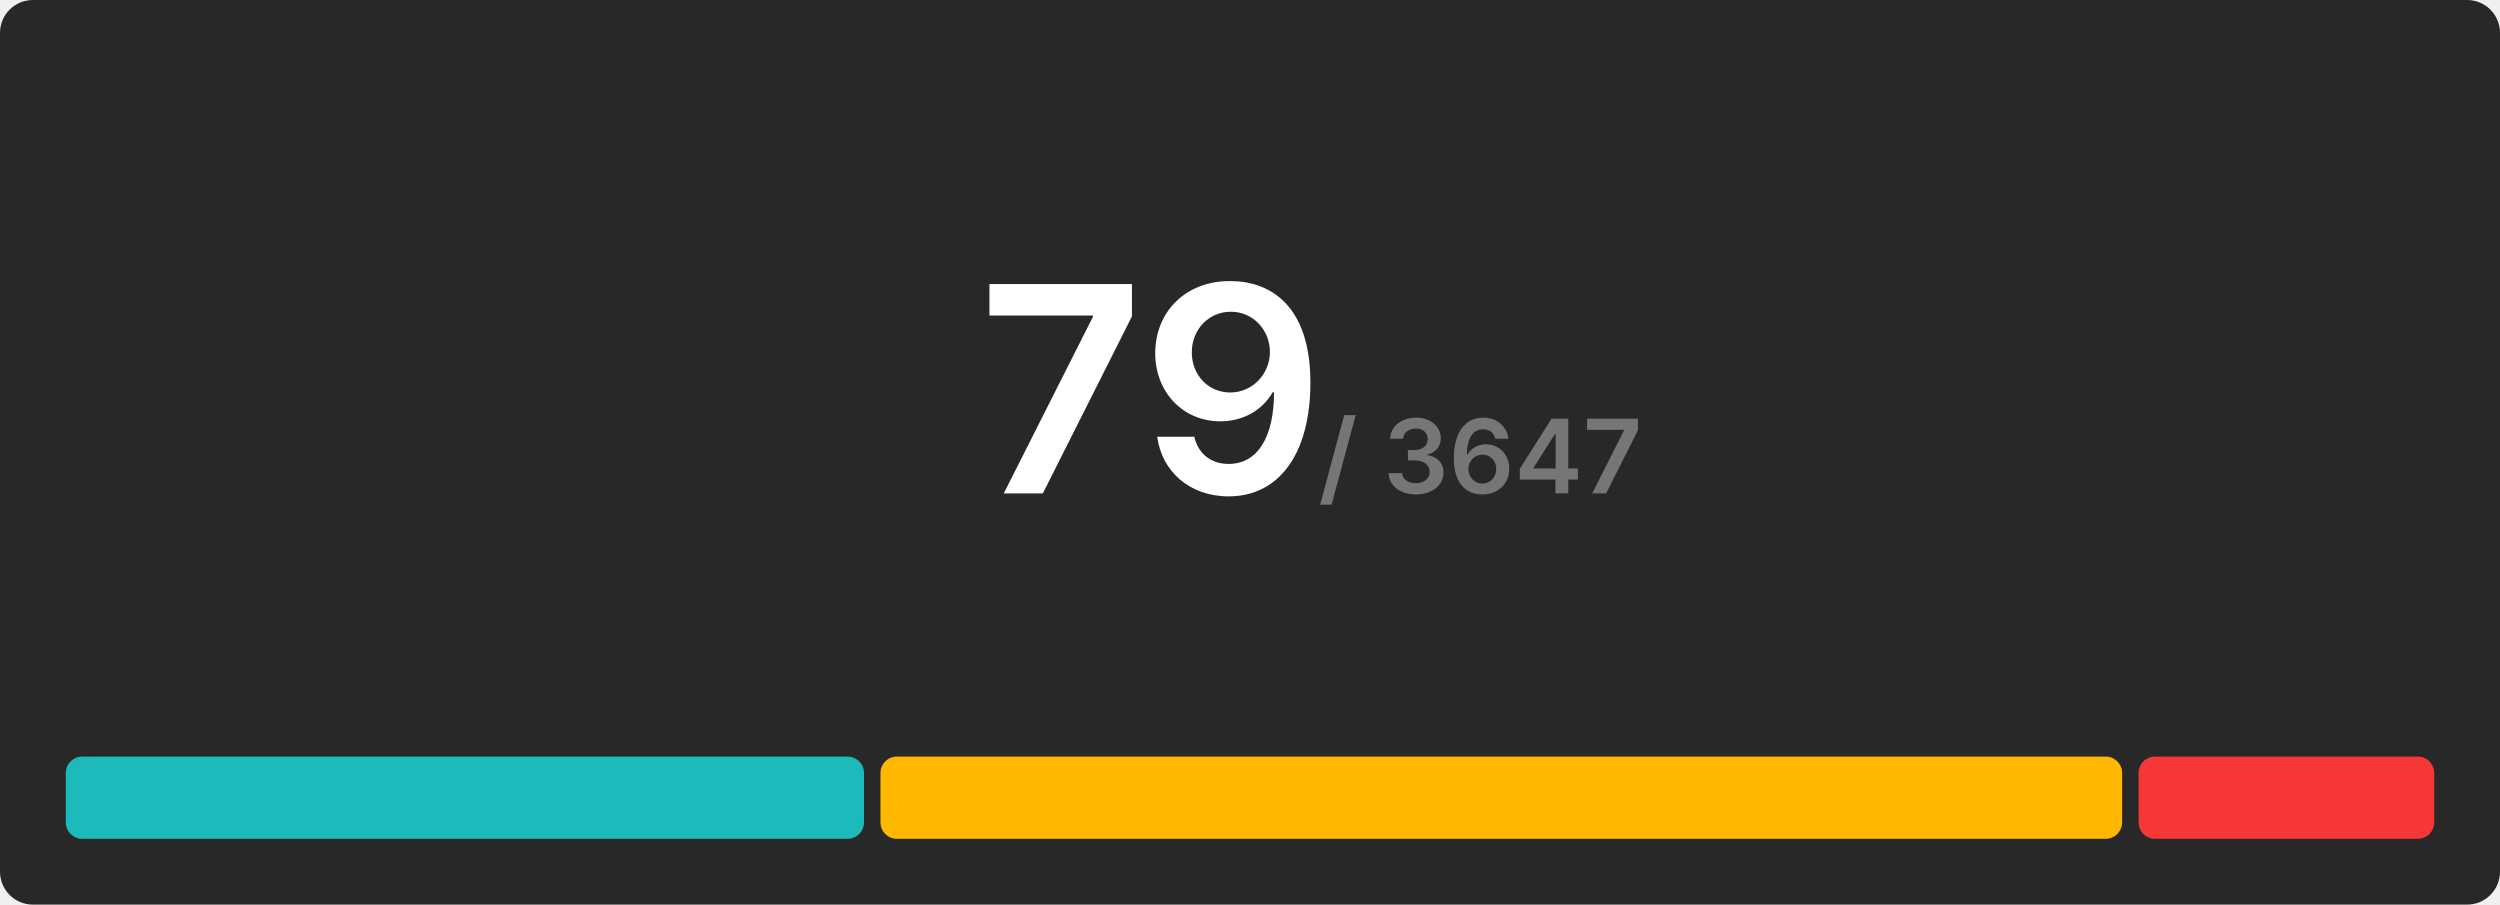
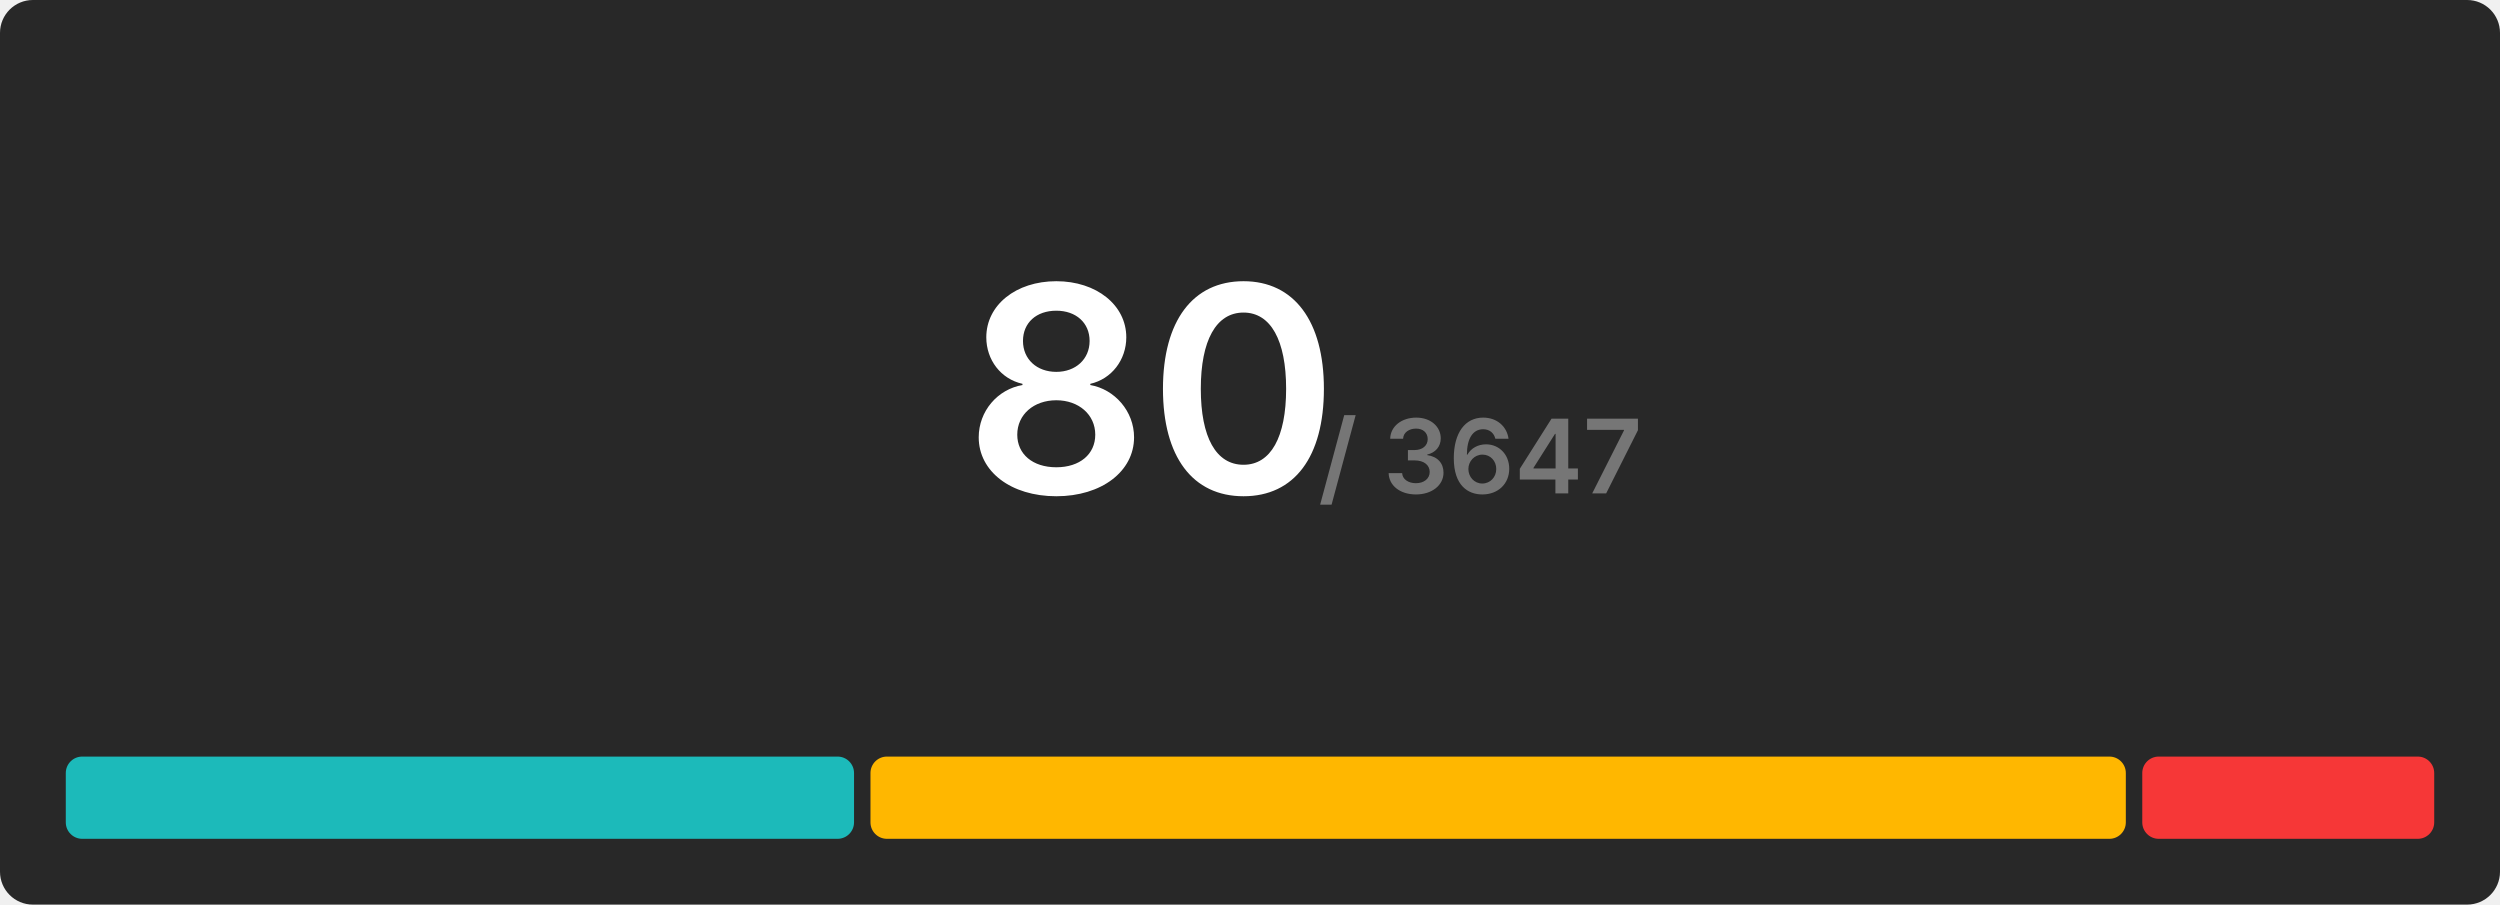
<svg xmlns="http://www.w3.org/2000/svg" width="608" height="220" viewBox="0 0 608 220">
  <rect x="0" y="0" width="608" height="220" rx="8" fill="#282828" />
  <g transform="translate(280, 120)" text-anchor="middle">
-     <text font-size="70" font-weight="600" font-family="Inter, Arial, Helvetica, sans-serif" fill="#ffffff" dominant-baseline="end">79</text>
+     <text font-size="70" font-weight="600" font-family="Inter, Arial, Helvetica, sans-serif" fill="#ffffff" dominant-baseline="end">80</text>
    <text font-size="25" font-weight="600" font-family="Inter, Arial, Helvetica, sans-serif" fill="#767676" dominant-baseline="end" dx="80">/ 3647</text>
  </g>
  <g transform="translate(16, 184)">
-     <rect x="0" y="0" width="194.127" height="20" fill="#1cbaba" rx="4" />
-     <rect x="198.127" y="0" width="301.975" height="20" fill="#ffb700" rx="4" />
-     <rect x="504.101" y="0" width="71.899" height="20" fill="#f63737" rx="4" />
+     <rect x="0" y="0" width="191.7" height="20" fill="#1cbaba" rx="4" />
+     <rect x="195.7" y="0" width="305.3" height="20" fill="#ffb700" rx="4" />
+     <rect x="505" y="0" width="71" height="20" fill="#f63737" rx="4" />
  </g>
</svg>
